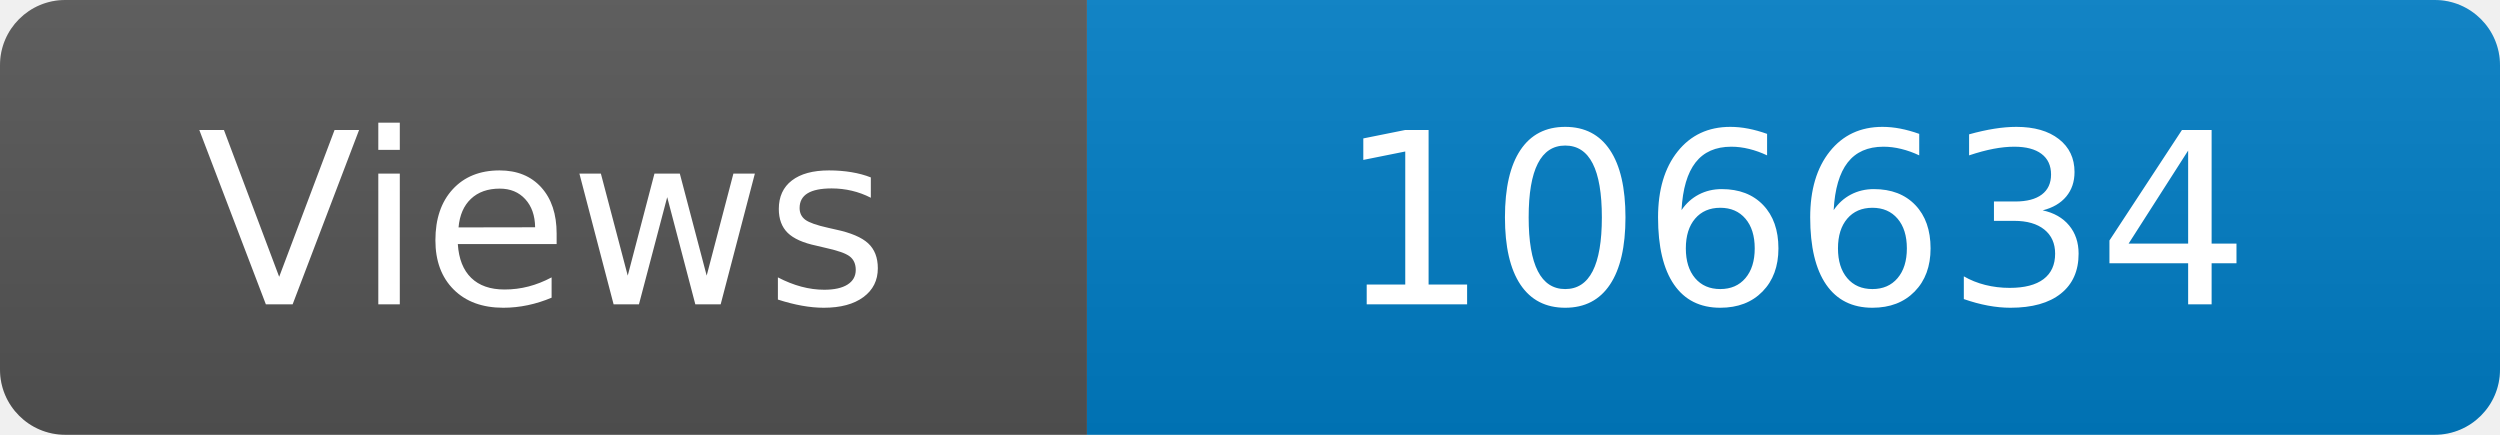
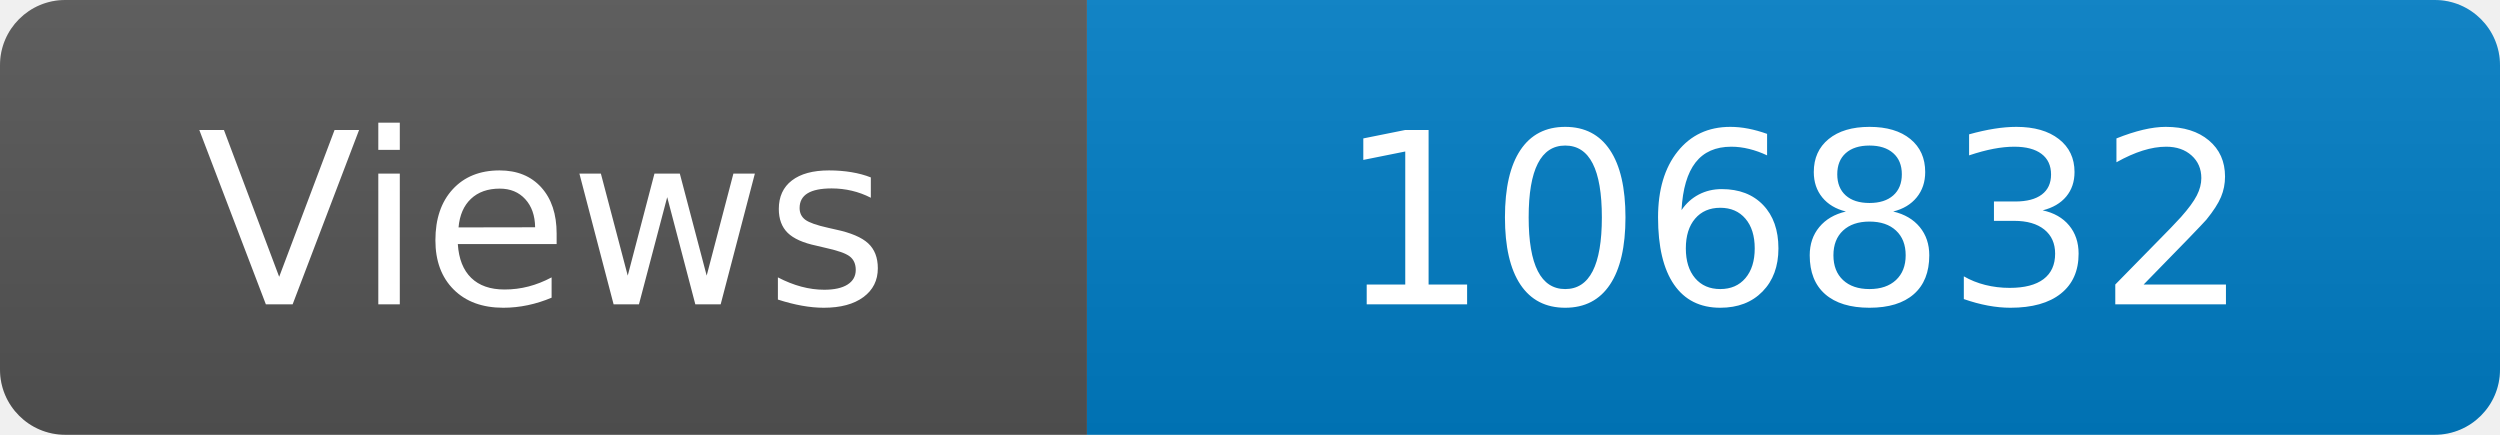
<svg xmlns="http://www.w3.org/2000/svg" width="115" height="20" role="img" aria-label="Maintained?: yes">
  <linearGradient id="s" x2="0" y2="100%">
    <stop offset="0" stop-color="#bbb" stop-opacity=".1" />
    <stop offset="1" stop-opacity=".1" />
  </linearGradient>
  <clipPath id="r">
    <rect width="115" height="20" rx="3" fill="#fff" />
  </clipPath>
  <g clip-path="url(#r)">
    <rect width="50" height="20" fill="#555" />
    <rect x="50" width="160" height="20" fill="#007ec6" />
    <rect width="115" height="20" fill="url(#s)" />
  </g>
  <g fill="#fff" text-anchor="middle" font-family="Verdana,Geneva,DejaVu Sans,sans-serif" font-size="110">
    <text x="250" y="140" transform="scale(.1)" fill="#fff">Views</text>
-     <text x="825" y="140" transform="scale(.1)" fill="#fff">106634</text>
+     <text x="825" y="140" transform="scale(.1)" fill="#fff">106832</text>
  </g>
</svg>
